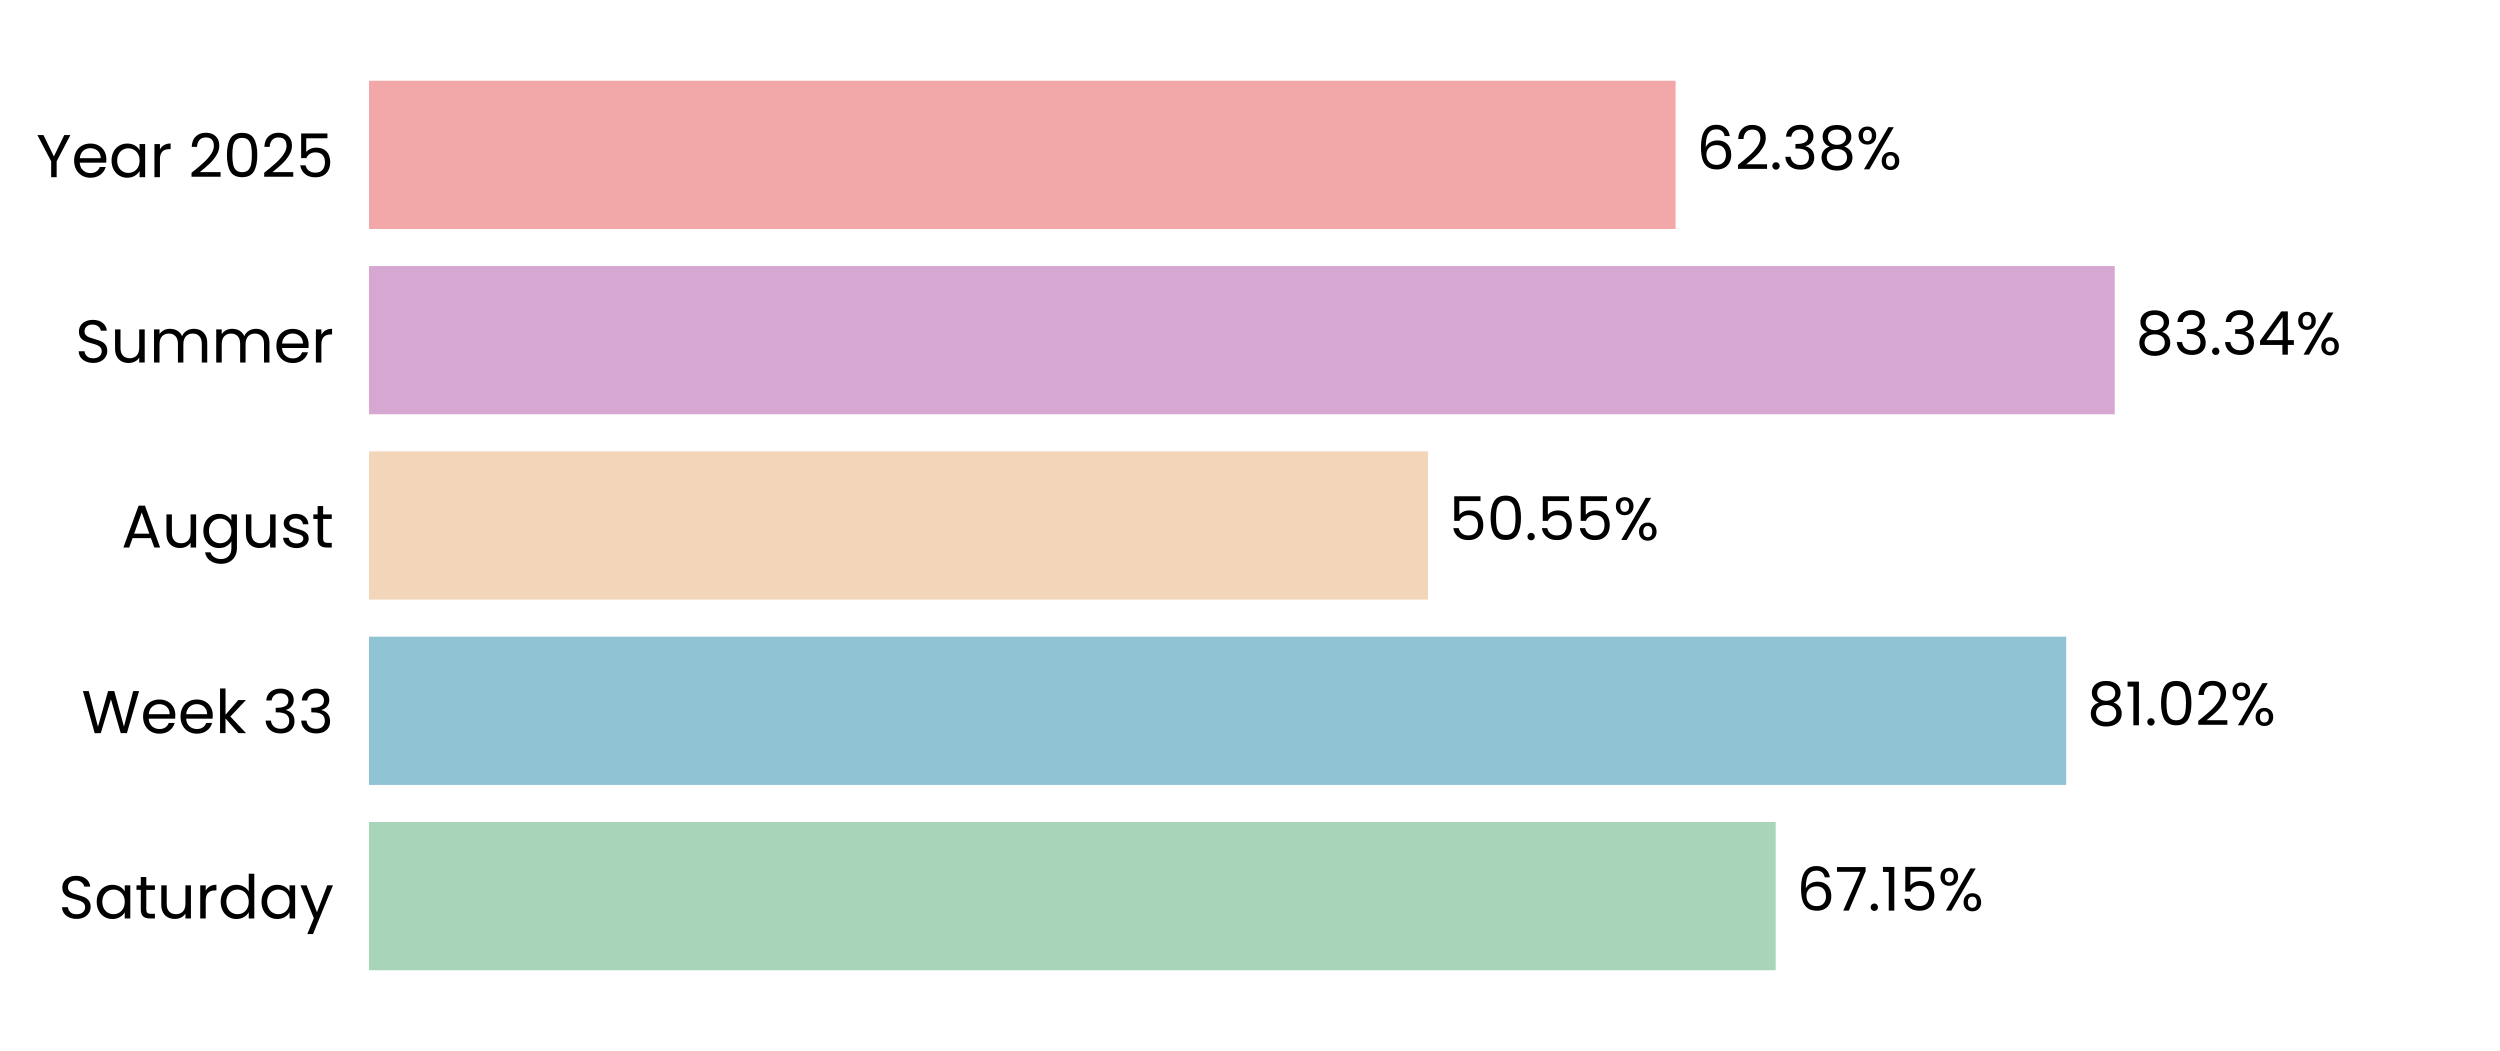
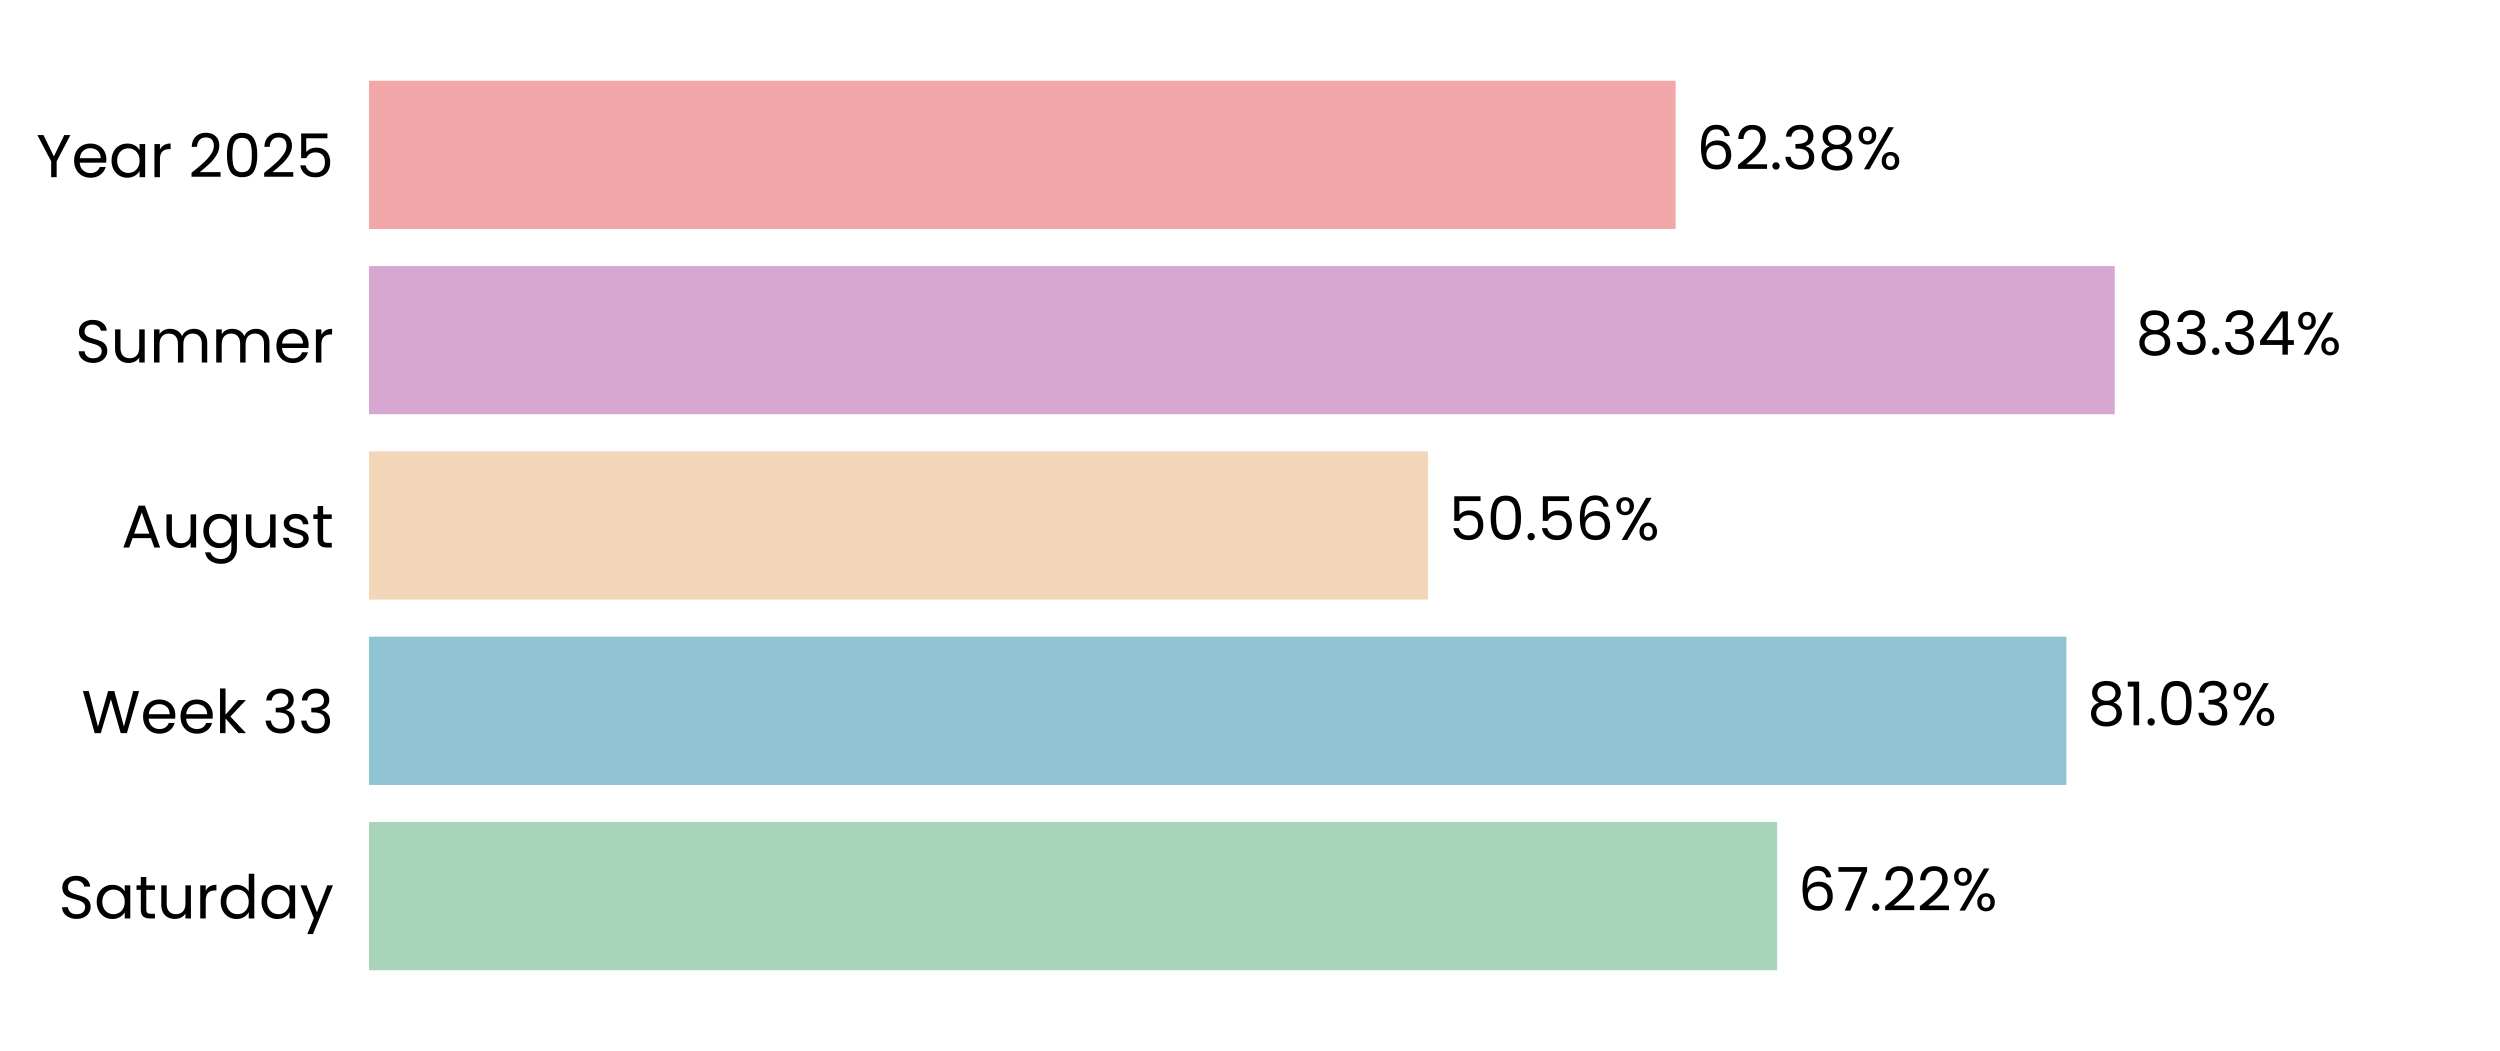
<svg xmlns="http://www.w3.org/2000/svg" xmlns:xlink="http://www.w3.org/1999/xlink" width="496.691pt" height="208.8pt" viewBox="0 0 496.691 208.8" version="1.1">
  <defs>
    <style type="text/css">*{stroke-linejoin: round; stroke-linecap: butt}</style>
  </defs>
  <g id="figure_1">
    <g id="patch_1">
      <path d="M 0 208.8  L 496.691 208.8  L 496.691 0  L 0 0  L 0 208.8  z " style="fill: none" />
    </g>
    <g id="axes_1">
      <g id="patch_2">
        <path d="M 73.311 201.6  L 489.491 201.6  L 489.491 7.2  L 73.311 7.2  L 73.311 201.6  z " style="fill: none" />
      </g>
      <g id="patch_3">
-         <path d="M 73.311 192.764  L 352.788 192.764  L 352.788 163.309  L 73.311 163.309  z " clip-path="url(#p2e3fea653d)" style="fill: #a8d5ba" />
+         <path d="M 73.311 192.764  L 353.077 192.764  L 353.077 163.309  L 73.311 163.309  z " clip-path="url(#p0c0b918372)" style="fill: #a8d5ba" />
      </g>
      <g id="patch_4">
-         <path d="M 73.311 155.945  L 410.508 155.945  L 410.508 126.491  L 73.311 126.491  z " clip-path="url(#p2e3fea653d)" style="fill: #90c3d4" />
+         <path d="M 73.311 155.945  L 410.549 155.945  L 410.549 126.491  L 73.311 126.491  z " clip-path="url(#p0c0b918372)" style="fill: #90c3d4" />
      </g>
      <g id="patch_5">
-         <path d="M 73.311 119.127  L 283.704 119.127  L 283.704 89.673  L 73.311 89.673  z " clip-path="url(#p2e3fea653d)" style="fill: #f3d6ba" />
+         <path d="M 73.311 119.127  L 283.713 119.127  L 283.713 89.673  L 73.311 89.673  z " clip-path="url(#p0c0b918372)" style="fill: #f3d6ba" />
      </g>
      <g id="patch_6">
-         <path d="M 73.311 82.309  L 420.15 82.309  L 420.15 52.855  L 73.311 52.855  z " clip-path="url(#p2e3fea653d)" style="fill: #d6a8d1" />
+         <path d="M 73.311 82.309  L 420.153 82.309  L 420.153 52.855  L 73.311 52.855  z " clip-path="url(#p0c0b918372)" style="fill: #d6a8d1" />
      </g>
      <g id="patch_7">
-         <path d="M 73.311 45.491  L 332.907 45.491  L 332.907 16.036  L 73.311 16.036  z " clip-path="url(#p2e3fea653d)" style="fill: #f2a8a8" />
+         <path d="M 73.311 45.491  L 332.907 45.491  L 332.907 16.036  L 73.311 16.036  z " clip-path="url(#p0c0b918372)" style="fill: #f2a8a8" />
      </g>
      <g id="matplotlib.axis_1">
        <g id="ytick_1">
          <g id="text_1">
            <g transform="translate(11.65312 182.4764) scale(0.12 -0.12)">
              <defs>
                <path id="Poppins-Regular-53" d="M 1907 -45  Q 1466 -45 1117 112  Q 768 269 569 547  Q 371 826 365 1190  L 986 1190  Q 1018 877 1245 662  Q 1472 448 1907 448  Q 2323 448 2563 656  Q 2803 864 2803 1190  Q 2803 1446 2662 1606  Q 2522 1766 2310 1849  Q 2099 1933 1741 2029  Q 1299 2144 1033 2259  Q 768 2374 579 2620  Q 390 2867 390 3283  Q 390 3648 576 3929  Q 762 4211 1098 4364  Q 1434 4518 1869 4518  Q 2496 4518 2896 4204  Q 3296 3891 3347 3373  L 2707 3373  Q 2675 3629 2438 3824  Q 2202 4019 1811 4019  Q 1446 4019 1216 3830  Q 986 3642 986 3302  Q 986 3059 1123 2905  Q 1261 2752 1462 2672  Q 1664 2592 2029 2490  Q 2470 2368 2739 2249  Q 3008 2131 3200 1884  Q 3392 1638 3392 1216  Q 3392 890 3219 602  Q 3046 314 2707 134  Q 2368 -45 1907 -45  z " transform="scale(0.015625)" />
                <path id="Poppins-Regular-61" d="M 275 1766  Q 275 2304 492 2710  Q 710 3117 1091 3341  Q 1472 3565 1939 3565  Q 2400 3565 2739 3366  Q 3078 3168 3245 2867  L 3245 3507  L 3834 3507  L 3834 0  L 3245 0  L 3245 653  Q 3072 346 2729 144  Q 2387 -58 1933 -58  Q 1466 -58 1088 172  Q 710 403 492 819  Q 275 1235 275 1766  z M 3245 1760  Q 3245 2157 3085 2451  Q 2925 2746 2653 2902  Q 2381 3059 2054 3059  Q 1728 3059 1459 2905  Q 1190 2752 1030 2457  Q 870 2163 870 1766  Q 870 1363 1030 1065  Q 1190 768 1459 611  Q 1728 454 2054 454  Q 2381 454 2653 611  Q 2925 768 3085 1065  Q 3245 1363 3245 1760  z " transform="scale(0.015625)" />
                <path id="Poppins-Regular-74" d="M 1203 3027  L 1203 960  Q 1203 704 1312 598  Q 1421 493 1690 493  L 2118 493  L 2118 0  L 1594 0  Q 1107 0 864 224  Q 621 448 621 960  L 621 3027  L 166 3027  L 166 3507  L 621 3507  L 621 4390  L 1203 4390  L 1203 3507  L 2118 3507  L 2118 3027  L 1203 3027  z " transform="scale(0.015625)" />
                <path id="Poppins-Regular-75" d="M 3603 3507  L 3603 0  L 3021 0  L 3021 518  Q 2854 250 2556 99  Q 2259 -51 1901 -51  Q 1491 -51 1164 118  Q 838 288 649 627  Q 461 966 461 1453  L 461 3507  L 1037 3507  L 1037 1530  Q 1037 1011 1299 732  Q 1562 454 2016 454  Q 2483 454 2752 742  Q 3021 1030 3021 1581  L 3021 3507  L 3603 3507  z " transform="scale(0.015625)" />
                <path id="Poppins-Regular-72" d="M 1075 2938  Q 1229 3238 1513 3404  Q 1798 3571 2208 3571  L 2208 2970  L 2054 2970  Q 1075 2970 1075 1907  L 1075 0  L 493 0  L 493 3507  L 1075 3507  L 1075 2938  z " transform="scale(0.015625)" />
                <path id="Poppins-Regular-64" d="M 275 1766  Q 275 2304 492 2710  Q 710 3117 1091 3341  Q 1472 3565 1946 3565  Q 2355 3565 2707 3376  Q 3059 3187 3245 2880  L 3245 4736  L 3834 4736  L 3834 0  L 3245 0  L 3245 659  Q 3072 346 2733 144  Q 2394 -58 1939 -58  Q 1472 -58 1091 172  Q 710 403 492 819  Q 275 1235 275 1766  z M 3245 1760  Q 3245 2157 3085 2451  Q 2925 2746 2653 2902  Q 2381 3059 2054 3059  Q 1728 3059 1459 2905  Q 1190 2752 1030 2457  Q 870 2163 870 1766  Q 870 1363 1030 1065  Q 1190 768 1459 611  Q 1728 454 2054 454  Q 2381 454 2653 611  Q 2925 768 3085 1065  Q 3245 1363 3245 1760  z " transform="scale(0.015625)" />
                <path id="Poppins-Regular-79" d="M 3514 3507  L 1402 -1651  L 800 -1651  L 1491 38  L 77 3507  L 723 3507  L 1824 666  L 2912 3507  L 3514 3507  z " transform="scale(0.015625)" />
              </defs>
              <use xlink:href="#Poppins-Regular-53" />
              <use xlink:href="#Poppins-Regular-61" transform="translate(58.7 0)" />
              <use xlink:href="#Poppins-Regular-74" transform="translate(126.3 0)" />
              <use xlink:href="#Poppins-Regular-75" transform="translate(162.7 0)" />
              <use xlink:href="#Poppins-Regular-72" transform="translate(226.7 0)" />
              <use xlink:href="#Poppins-Regular-64" transform="translate(264 0)" />
              <use xlink:href="#Poppins-Regular-61" transform="translate(331.5999 0)" />
              <use xlink:href="#Poppins-Regular-79" transform="translate(399.1999 0)" />
            </g>
          </g>
        </g>
        <g id="ytick_2">
          <g id="text_2">
            <g transform="translate(16.19813 145.6582) scale(0.12 -0.12)">
              <defs>
                <path id="Poppins-Regular-57" d="M 6099 4461  L 4806 0  L 4154 0  L 3117 3590  L 2042 0  L 1395 -6  L 147 4461  L 768 4461  L 1741 678  L 2816 4461  L 3469 4461  L 4493 691  L 5472 4461  L 6099 4461  z " transform="scale(0.015625)" />
                <path id="Poppins-Regular-65" d="M 3693 1888  Q 3693 1722 3674 1536  L 870 1536  Q 902 1018 1225 726  Q 1549 435 2010 435  Q 2387 435 2640 611  Q 2893 787 2995 1082  L 3622 1082  Q 3482 576 3059 259  Q 2637 -58 2010 -58  Q 1510 -58 1116 166  Q 723 390 499 803  Q 275 1216 275 1760  Q 275 2304 492 2713  Q 710 3123 1104 3344  Q 1498 3565 2010 3565  Q 2509 3565 2893 3347  Q 3277 3130 3485 2749  Q 3693 2368 3693 1888  z M 3091 2010  Q 3091 2342 2944 2582  Q 2797 2822 2544 2947  Q 2291 3072 1984 3072  Q 1542 3072 1232 2790  Q 922 2509 877 2010  L 3091 2010  z " transform="scale(0.015625)" />
                <path id="Poppins-Regular-6b" d="M 2451 0  L 1075 1549  L 1075 0  L 493 0  L 493 4736  L 1075 4736  L 1075 1952  L 2426 3507  L 3238 3507  L 1587 1760  L 3245 0  L 2451 0  z " transform="scale(0.015625)" />
                <path id="Poppins-Regular-20" transform="scale(0.015625)" />
                <path id="Poppins-Regular-33" d="M 384 3462  Q 429 4051 838 4384  Q 1248 4717 1901 4717  Q 2336 4717 2653 4560  Q 2970 4403 3133 4134  Q 3296 3866 3296 3526  Q 3296 3130 3069 2842  Q 2842 2554 2477 2470  L 2477 2438  Q 2893 2336 3136 2035  Q 3379 1734 3379 1248  Q 3379 883 3212 592  Q 3046 301 2713 134  Q 2381 -32 1914 -32  Q 1235 -32 800 323  Q 365 678 314 1331  L 877 1331  Q 922 947 1190 704  Q 1459 461 1907 461  Q 2355 461 2588 694  Q 2822 928 2822 1299  Q 2822 1779 2502 1990  Q 2182 2202 1536 2202  L 1389 2202  L 1389 2688  L 1542 2688  Q 2131 2694 2432 2883  Q 2733 3072 2733 3469  Q 2733 3808 2512 4013  Q 2291 4218 1882 4218  Q 1485 4218 1241 4013  Q 998 3808 954 3462  L 384 3462  z " transform="scale(0.015625)" />
              </defs>
              <use xlink:href="#Poppins-Regular-57" />
              <use xlink:href="#Poppins-Regular-65" transform="translate(97.59999 0)" />
              <use xlink:href="#Poppins-Regular-65" transform="translate(159.6 0)" />
              <use xlink:href="#Poppins-Regular-6b" transform="translate(221.6 0)" />
              <use xlink:href="#Poppins-Regular-20" transform="translate(273.0999 0)" />
              <use xlink:href="#Poppins-Regular-33" transform="translate(299.7999 0)" />
              <use xlink:href="#Poppins-Regular-33" transform="translate(358.6999 0)" />
            </g>
          </g>
        </g>
        <g id="ytick_3">
          <g id="text_3">
            <g transform="translate(24.11812 108.78) scale(0.12 -0.12)">
              <defs>
                <path id="Poppins-Regular-41" d="M 3130 992  L 1184 992  L 826 0  L 211 0  L 1824 4435  L 2496 4435  L 4102 0  L 3488 0  L 3130 992  z M 2963 1466  L 2157 3718  L 1350 1466  L 2963 1466  z " transform="scale(0.015625)" />
                <path id="Poppins-Regular-67" d="M 1939 3565  Q 2394 3565 2736 3366  Q 3078 3168 3245 2867  L 3245 3507  L 3834 3507  L 3834 -77  Q 3834 -557 3629 -931  Q 3424 -1306 3043 -1517  Q 2662 -1728 2157 -1728  Q 1466 -1728 1005 -1401  Q 544 -1075 461 -512  L 1037 -512  Q 1133 -832 1433 -1027  Q 1734 -1222 2157 -1222  Q 2637 -1222 2941 -921  Q 3245 -621 3245 -77  L 3245 659  Q 3072 352 2733 147  Q 2394 -58 1939 -58  Q 1472 -58 1091 172  Q 710 403 492 819  Q 275 1235 275 1766  Q 275 2304 492 2710  Q 710 3117 1091 3341  Q 1472 3565 1939 3565  z M 3245 1760  Q 3245 2157 3085 2451  Q 2925 2746 2653 2902  Q 2381 3059 2054 3059  Q 1728 3059 1459 2905  Q 1190 2752 1030 2457  Q 870 2163 870 1766  Q 870 1363 1030 1065  Q 1190 768 1459 611  Q 1728 454 2054 454  Q 2381 454 2653 611  Q 2925 768 3085 1065  Q 3245 1363 3245 1760  z " transform="scale(0.015625)" />
                <path id="Poppins-Regular-73" d="M 1734 -58  Q 1331 -58 1011 80  Q 691 218 505 464  Q 320 710 301 1030  L 902 1030  Q 928 768 1149 601  Q 1370 435 1728 435  Q 2061 435 2253 582  Q 2445 730 2445 954  Q 2445 1184 2240 1296  Q 2035 1408 1606 1517  Q 1216 1619 969 1724  Q 723 1830 547 2038  Q 371 2246 371 2586  Q 371 2854 531 3078  Q 691 3302 985 3433  Q 1280 3565 1658 3565  Q 2240 3565 2598 3270  Q 2957 2976 2982 2464  L 2400 2464  Q 2381 2739 2179 2905  Q 1978 3072 1638 3072  Q 1325 3072 1139 2937  Q 954 2803 954 2586  Q 954 2413 1066 2301  Q 1178 2189 1347 2121  Q 1517 2054 1818 1971  Q 2195 1869 2432 1769  Q 2669 1670 2838 1472  Q 3008 1274 3014 954  Q 3014 666 2854 435  Q 2694 205 2403 73  Q 2112 -58 1734 -58  z " transform="scale(0.015625)" />
              </defs>
              <use xlink:href="#Poppins-Regular-41" />
              <use xlink:href="#Poppins-Regular-75" transform="translate(67.39999 0)" />
              <use xlink:href="#Poppins-Regular-67" transform="translate(131.4 0)" />
              <use xlink:href="#Poppins-Regular-75" transform="translate(199 0)" />
              <use xlink:href="#Poppins-Regular-73" transform="translate(263 0)" />
              <use xlink:href="#Poppins-Regular-74" transform="translate(315.2 0)" />
            </g>
          </g>
        </g>
        <g id="ytick_4">
          <g id="text_4">
            <g transform="translate(14.95125 72.02182) scale(0.12 -0.12)">
              <defs>
                <path id="Poppins-Regular-6d" d="M 4710 3571  Q 5120 3571 5440 3401  Q 5760 3232 5945 2893  Q 6131 2554 6131 2067  L 6131 0  L 5555 0  L 5555 1984  Q 5555 2509 5296 2787  Q 5037 3066 4595 3066  Q 4141 3066 3872 2774  Q 3603 2483 3603 1933  L 3603 0  L 3027 0  L 3027 1984  Q 3027 2509 2768 2787  Q 2509 3066 2067 3066  Q 1613 3066 1344 2774  Q 1075 2483 1075 1933  L 1075 0  L 493 0  L 493 3507  L 1075 3507  L 1075 3002  Q 1248 3277 1539 3424  Q 1830 3571 2182 3571  Q 2624 3571 2963 3372  Q 3302 3174 3469 2790  Q 3616 3162 3955 3366  Q 4294 3571 4710 3571  z " transform="scale(0.015625)" />
              </defs>
              <use xlink:href="#Poppins-Regular-53" />
              <use xlink:href="#Poppins-Regular-75" transform="translate(58.7 0)" />
              <use xlink:href="#Poppins-Regular-6d" transform="translate(122.7 0)" />
              <use xlink:href="#Poppins-Regular-6d" transform="translate(225.7 0)" />
              <use xlink:href="#Poppins-Regular-65" transform="translate(328.7 0)" />
              <use xlink:href="#Poppins-Regular-72" transform="translate(390.6999 0)" />
            </g>
          </g>
        </g>
        <g id="ytick_5">
          <g id="text_5">
            <g transform="translate(7.2 35.20364) scale(0.12 -0.12)">
              <defs>
                <path id="Poppins-Regular-59" d="M 3616 4461  L 2163 1683  L 2163 0  L 1581 0  L 1581 1683  L 122 4461  L 768 4461  L 1869 2202  L 2970 4461  L 3616 4461  z " transform="scale(0.015625)" />
                <path id="Poppins-Regular-32" d="M 326 467  Q 1139 1120 1600 1539  Q 2061 1958 2377 2416  Q 2694 2874 2694 3315  Q 2694 3731 2492 3971  Q 2291 4211 1843 4211  Q 1408 4211 1168 3939  Q 928 3667 909 3213  L 346 3213  Q 371 3930 780 4320  Q 1190 4710 1837 4710  Q 2496 4710 2883 4345  Q 3270 3981 3270 3341  Q 3270 2810 2953 2307  Q 2637 1805 2233 1424  Q 1830 1043 1203 538  L 3405 538  L 3405 51  L 326 51  L 326 467  z " transform="scale(0.015625)" />
                <path id="Poppins-Regular-30" d="M 397 2362  Q 397 3462 755 4080  Q 1114 4698 2010 4698  Q 2899 4698 3257 4080  Q 3616 3462 3616 2362  Q 3616 1242 3257 621  Q 2899 0 2010 0  Q 1114 0 755 621  Q 397 1242 397 2362  z M 3040 2362  Q 3040 2918 2966 3305  Q 2893 3693 2665 3929  Q 2438 4166 2010 4166  Q 1574 4166 1347 3929  Q 1120 3693 1046 3305  Q 973 2918 973 2362  Q 973 1786 1046 1395  Q 1120 1005 1347 768  Q 1574 531 2010 531  Q 2438 531 2665 768  Q 2893 1005 2966 1395  Q 3040 1786 3040 2362  z " transform="scale(0.015625)" />
                <path id="Poppins-Regular-35" d="M 3347 4122  L 1101 4122  L 1101 2662  Q 1248 2867 1536 2998  Q 1824 3130 2157 3130  Q 2688 3130 3021 2909  Q 3354 2688 3498 2339  Q 3642 1990 3642 1600  Q 3642 1139 3469 774  Q 3296 410 2941 198  Q 2586 -13 2061 -13  Q 1389 -13 973 332  Q 557 678 467 1254  L 1037 1254  Q 1120 890 1389 685  Q 1658 480 2067 480  Q 2573 480 2829 784  Q 3085 1088 3085 1587  Q 3085 2086 2829 2358  Q 2573 2630 2074 2630  Q 1734 2630 1481 2467  Q 1229 2304 1114 2022  L 563 2022  L 563 4634  L 3347 4634  L 3347 4122  z " transform="scale(0.015625)" />
              </defs>
              <use xlink:href="#Poppins-Regular-59" />
              <use xlink:href="#Poppins-Regular-65" transform="translate(58.39999 0)" />
              <use xlink:href="#Poppins-Regular-61" transform="translate(120.4 0)" />
              <use xlink:href="#Poppins-Regular-72" transform="translate(188 0)" />
              <use xlink:href="#Poppins-Regular-20" transform="translate(225.3 0)" />
              <use xlink:href="#Poppins-Regular-32" transform="translate(252 0)" />
              <use xlink:href="#Poppins-Regular-30" transform="translate(309.4999 0)" />
              <use xlink:href="#Poppins-Regular-32" transform="translate(372.2999 0)" />
              <use xlink:href="#Poppins-Regular-35" transform="translate(429.7999 0)" />
            </g>
          </g>
        </g>
      </g>
      <g id="text_6">
-         <g transform="translate(356.9495 180.9164) scale(0.12 -0.12)">
+         <g transform="translate(357.2385 180.9164) scale(0.12 -0.12)">
          <defs>
            <path id="Poppins-Regular-36" d="M 2976 3526  Q 2835 4237 2099 4237  Q 1530 4237 1248 3798  Q 966 3360 973 2355  Q 1120 2688 1462 2877  Q 1805 3066 2227 3066  Q 2886 3066 3280 2656  Q 3674 2246 3674 1523  Q 3674 1088 3504 742  Q 3334 397 2992 192  Q 2650 -13 2163 -13  Q 1504 -13 1133 281  Q 762 576 614 1094  Q 467 1613 467 2374  Q 467 4723 2106 4723  Q 2733 4723 3091 4384  Q 3450 4045 3514 3526  L 2976 3526  z M 2106 2573  Q 1830 2573 1587 2461  Q 1344 2349 1193 2121  Q 1043 1894 1043 1568  Q 1043 1082 1324 778  Q 1606 474 2131 474  Q 2579 474 2844 752  Q 3110 1030 3110 1504  Q 3110 2003 2854 2288  Q 2598 2573 2106 2573  z " transform="scale(0.015625)" />
            <path id="Poppins-Regular-37" d="M 3245 4173  L 1466 0  L 877 0  L 2682 4115  L 211 4115  L 211 4614  L 3245 4614  L 3245 4173  z " transform="scale(0.015625)" />
            <path id="Poppins-Regular-2e" d="M 678 -38  Q 512 -38 397 77  Q 282 192 282 358  Q 282 525 397 640  Q 512 755 678 755  Q 838 755 950 640  Q 1062 525 1062 358  Q 1062 192 950 77  Q 838 -38 678 -38  z " transform="scale(0.015625)" />
-             <path id="Poppins-Regular-31" d="M 243 4096  L 243 4627  L 1446 4627  L 1446 0  L 858 0  L 858 4096  L 243 4096  z " transform="scale(0.015625)" />
            <path id="Poppins-Regular-25" d="M 269 3584  Q 269 4019 531 4278  Q 794 4538 1203 4538  Q 1613 4538 1875 4278  Q 2138 4019 2138 3584  Q 2138 3142 1875 2883  Q 1613 2624 1203 2624  Q 794 2624 531 2883  Q 269 3142 269 3584  z M 4006 4467  L 1414 0  L 838 0  L 3430 4467  L 4006 4467  z M 1203 4179  Q 986 4179 861 4028  Q 736 3878 736 3584  Q 736 3290 861 3136  Q 986 2982 1203 2982  Q 1421 2982 1549 3139  Q 1677 3296 1677 3584  Q 1677 3878 1549 4028  Q 1421 4179 1203 4179  z M 2720 883  Q 2720 1325 2982 1584  Q 3245 1843 3654 1843  Q 4064 1843 4323 1584  Q 4582 1325 4582 883  Q 4582 448 4323 185  Q 4064 -77 3654 -77  Q 3245 -77 2982 182  Q 2720 442 2720 883  z M 3648 1478  Q 3430 1478 3302 1328  Q 3174 1178 3174 883  Q 3174 595 3302 444  Q 3430 294 3648 294  Q 3866 294 3994 444  Q 4122 595 4122 883  Q 4122 1178 3994 1328  Q 3866 1478 3648 1478  z " transform="scale(0.015625)" />
          </defs>
          <use xlink:href="#Poppins-Regular-36" />
          <use xlink:href="#Poppins-Regular-37" transform="translate(63.49999 0)" />
          <use xlink:href="#Poppins-Regular-2e" transform="translate(118.1 0)" />
-           <use xlink:href="#Poppins-Regular-31" transform="translate(139.1 0)" />
-           <use xlink:href="#Poppins-Regular-35" transform="translate(171.0999 0)" />
-           <use xlink:href="#Poppins-Regular-25" transform="translate(233.8999 0)" />
+           <use xlink:href="#Poppins-Regular-32" transform="translate(139.1 0)" />
+           <use xlink:href="#Poppins-Regular-32" transform="translate(196.5999 0)" />
+           <use xlink:href="#Poppins-Regular-25" transform="translate(254.0999 0)" />
        </g>
      </g>
      <g id="text_7">
-         <g transform="translate(414.6697 144.0982) scale(0.12 -0.12)">
+         <g transform="translate(414.711 144.0982) scale(0.12 -0.12)">
          <defs>
            <path id="Poppins-Regular-38" d="M 1242 2406  Q 883 2547 691 2816  Q 499 3085 499 3469  Q 499 3814 672 4092  Q 845 4371 1187 4534  Q 1530 4698 2016 4698  Q 2502 4698 2844 4534  Q 3187 4371 3363 4092  Q 3539 3814 3539 3469  Q 3539 3098 3340 2819  Q 3142 2541 2797 2406  Q 3194 2285 3427 1981  Q 3661 1677 3661 1248  Q 3661 832 3456 521  Q 3251 211 2876 41  Q 2502 -128 2016 -128  Q 1530 -128 1162 41  Q 794 211 589 521  Q 384 832 384 1248  Q 384 1677 614 1984  Q 845 2291 1242 2406  z M 2976 3398  Q 2976 3789 2720 4000  Q 2464 4211 2016 4211  Q 1574 4211 1318 4000  Q 1062 3789 1062 3392  Q 1062 3034 1328 2816  Q 1594 2598 2016 2598  Q 2445 2598 2710 2819  Q 2976 3040 2976 3398  z M 2016 2150  Q 1542 2150 1241 1929  Q 941 1709 941 1267  Q 941 858 1232 608  Q 1523 358 2016 358  Q 2509 358 2797 608  Q 3085 858 3085 1267  Q 3085 1696 2790 1923  Q 2496 2150 2016 2150  z " transform="scale(0.015625)" />
+             <path id="Poppins-Regular-31" d="M 243 4096  L 243 4627  L 1446 4627  L 1446 0  L 858 0  L 858 4096  L 243 4096  z " transform="scale(0.015625)" />
          </defs>
          <use xlink:href="#Poppins-Regular-38" />
          <use xlink:href="#Poppins-Regular-31" transform="translate(63.09999 0)" />
          <use xlink:href="#Poppins-Regular-2e" transform="translate(95.09998 0)" />
          <use xlink:href="#Poppins-Regular-30" transform="translate(116.1 0)" />
-           <use xlink:href="#Poppins-Regular-32" transform="translate(178.8999 0)" />
-           <use xlink:href="#Poppins-Regular-25" transform="translate(236.3999 0)" />
+           <use xlink:href="#Poppins-Regular-33" transform="translate(178.8999 0)" />
+           <use xlink:href="#Poppins-Regular-25" transform="translate(237.7999 0)" />
        </g>
      </g>
      <g id="text_8">
-         <g transform="translate(287.8658 107.28) scale(0.12 -0.12)">
+         <g transform="translate(287.8752 107.28) scale(0.12 -0.12)">
          <use xlink:href="#Poppins-Regular-35" />
          <use xlink:href="#Poppins-Regular-30" transform="translate(62.79999 0)" />
          <use xlink:href="#Poppins-Regular-2e" transform="translate(125.6 0)" />
          <use xlink:href="#Poppins-Regular-35" transform="translate(146.6 0)" />
-           <use xlink:href="#Poppins-Regular-35" transform="translate(209.3999 0)" />
-           <use xlink:href="#Poppins-Regular-25" transform="translate(272.1999 0)" />
+           <use xlink:href="#Poppins-Regular-36" transform="translate(209.3999 0)" />
+           <use xlink:href="#Poppins-Regular-25" transform="translate(272.8999 0)" />
        </g>
      </g>
      <g id="text_9">
-         <g transform="translate(424.3117 70.46182) scale(0.12 -0.12)">
+         <g transform="translate(424.3148 70.46182) scale(0.12 -0.12)">
          <defs>
            <path id="Poppins-Regular-34" d="M 256 1030  L 256 1472  L 2502 4582  L 3200 4582  L 3200 1536  L 3840 1536  L 3840 1030  L 3200 1030  L 3200 0  L 2624 0  L 2624 1030  L 256 1030  z M 2650 3974  L 928 1536  L 2650 1536  L 2650 3974  z " transform="scale(0.015625)" />
          </defs>
          <use xlink:href="#Poppins-Regular-38" />
          <use xlink:href="#Poppins-Regular-33" transform="translate(63.09999 0)" />
          <use xlink:href="#Poppins-Regular-2e" transform="translate(122 0)" />
          <use xlink:href="#Poppins-Regular-33" transform="translate(143 0)" />
          <use xlink:href="#Poppins-Regular-34" transform="translate(201.9 0)" />
          <use xlink:href="#Poppins-Regular-25" transform="translate(264.8 0)" />
        </g>
      </g>
      <g id="text_10">
-         <g transform="translate(337.0685 33.64364) scale(0.12 -0.12)">
+         <g transform="translate(337.0693 33.64364) scale(0.12 -0.12)">
          <use xlink:href="#Poppins-Regular-36" />
          <use xlink:href="#Poppins-Regular-32" transform="translate(63.49999 0)" />
          <use xlink:href="#Poppins-Regular-2e" transform="translate(121 0)" />
          <use xlink:href="#Poppins-Regular-33" transform="translate(142 0)" />
          <use xlink:href="#Poppins-Regular-38" transform="translate(200.8999 0)" />
          <use xlink:href="#Poppins-Regular-25" transform="translate(263.9999 0)" />
        </g>
      </g>
    </g>
  </g>
  <defs>
-     <clipPath id="p2e3fea653d">
+     <clipPath id="p0c0b918372">
      <rect x="73.311" y="7.2" width="416.18" height="194.4" />
    </clipPath>
  </defs>
</svg>
